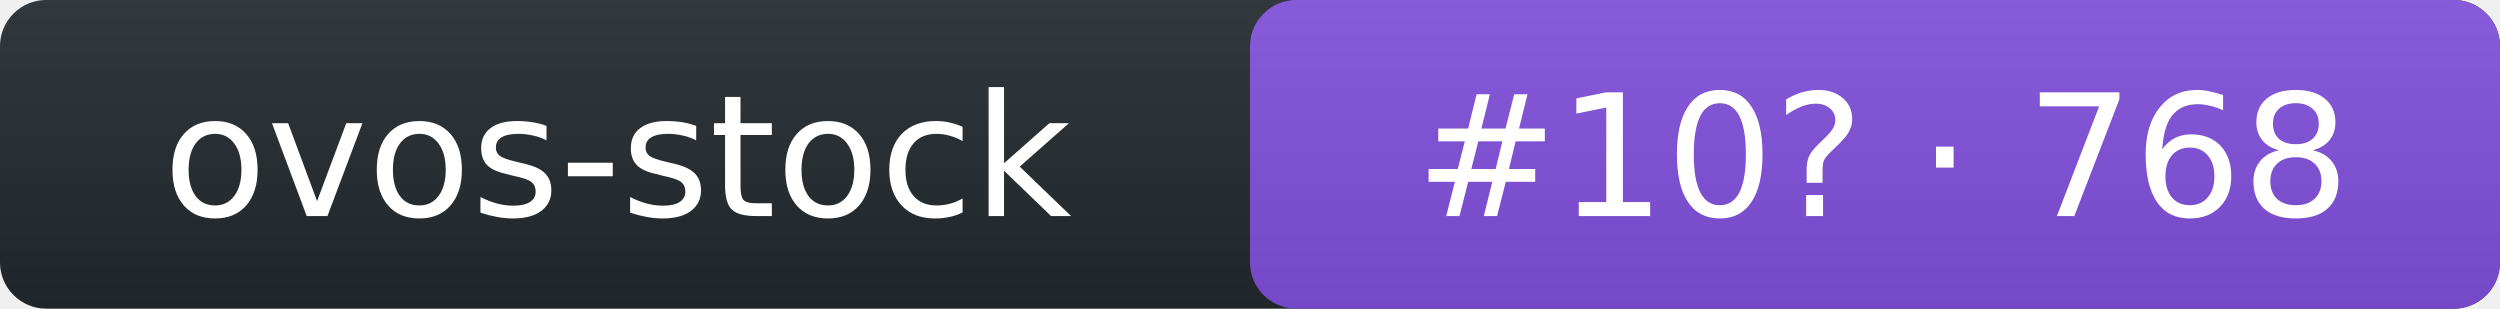
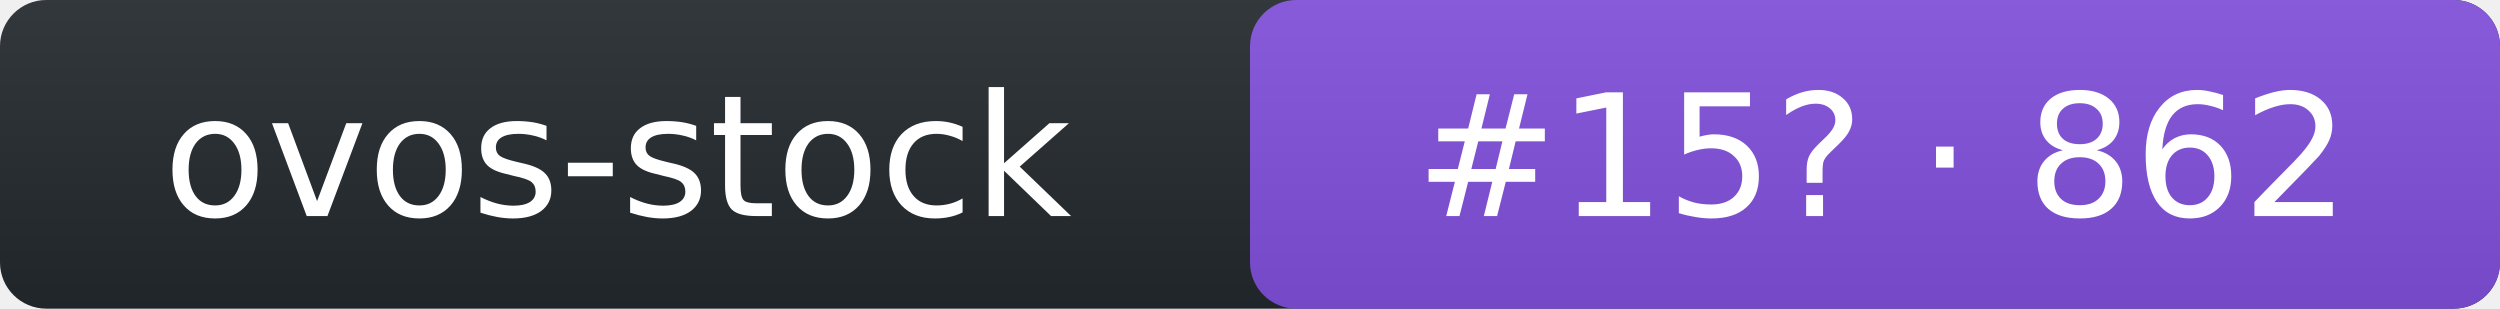
- <svg xmlns="http://www.w3.org/2000/svg" width="162" height="20" role="img" aria-label="ovos-stock: rank 10 in intent arena, rating 768">
+ <svg xmlns="http://www.w3.org/2000/svg" width="162" height="20" role="img" aria-label="ovos-stock: rank 15 in intent arena, rating 862">
  <linearGradient id="s" x2="0" y2="100%">
    <stop offset="0" stop-color="#bbb" stop-opacity=".1" />
    <stop offset="1" stop-opacity=".1" />
  </linearGradient>
  <rect rx="3" width="162" height="20" fill="#24292f" />
  <rect rx="3" x="81" width="81" height="20" fill="#8250df" />
  <rect rx="3" width="162" height="20" fill="url(#s)" />
  <g fill="#fff" text-anchor="middle" font-family="Verdana,DejaVu Sans,Geneva,sans-serif" font-size="11">
    <text x="40" y="14">ovos-stock</text>
-     <text x="122" y="14">#10? · 768</text>
+     <text x="122" y="14">#15? · 862</text>
  </g>
</svg>
